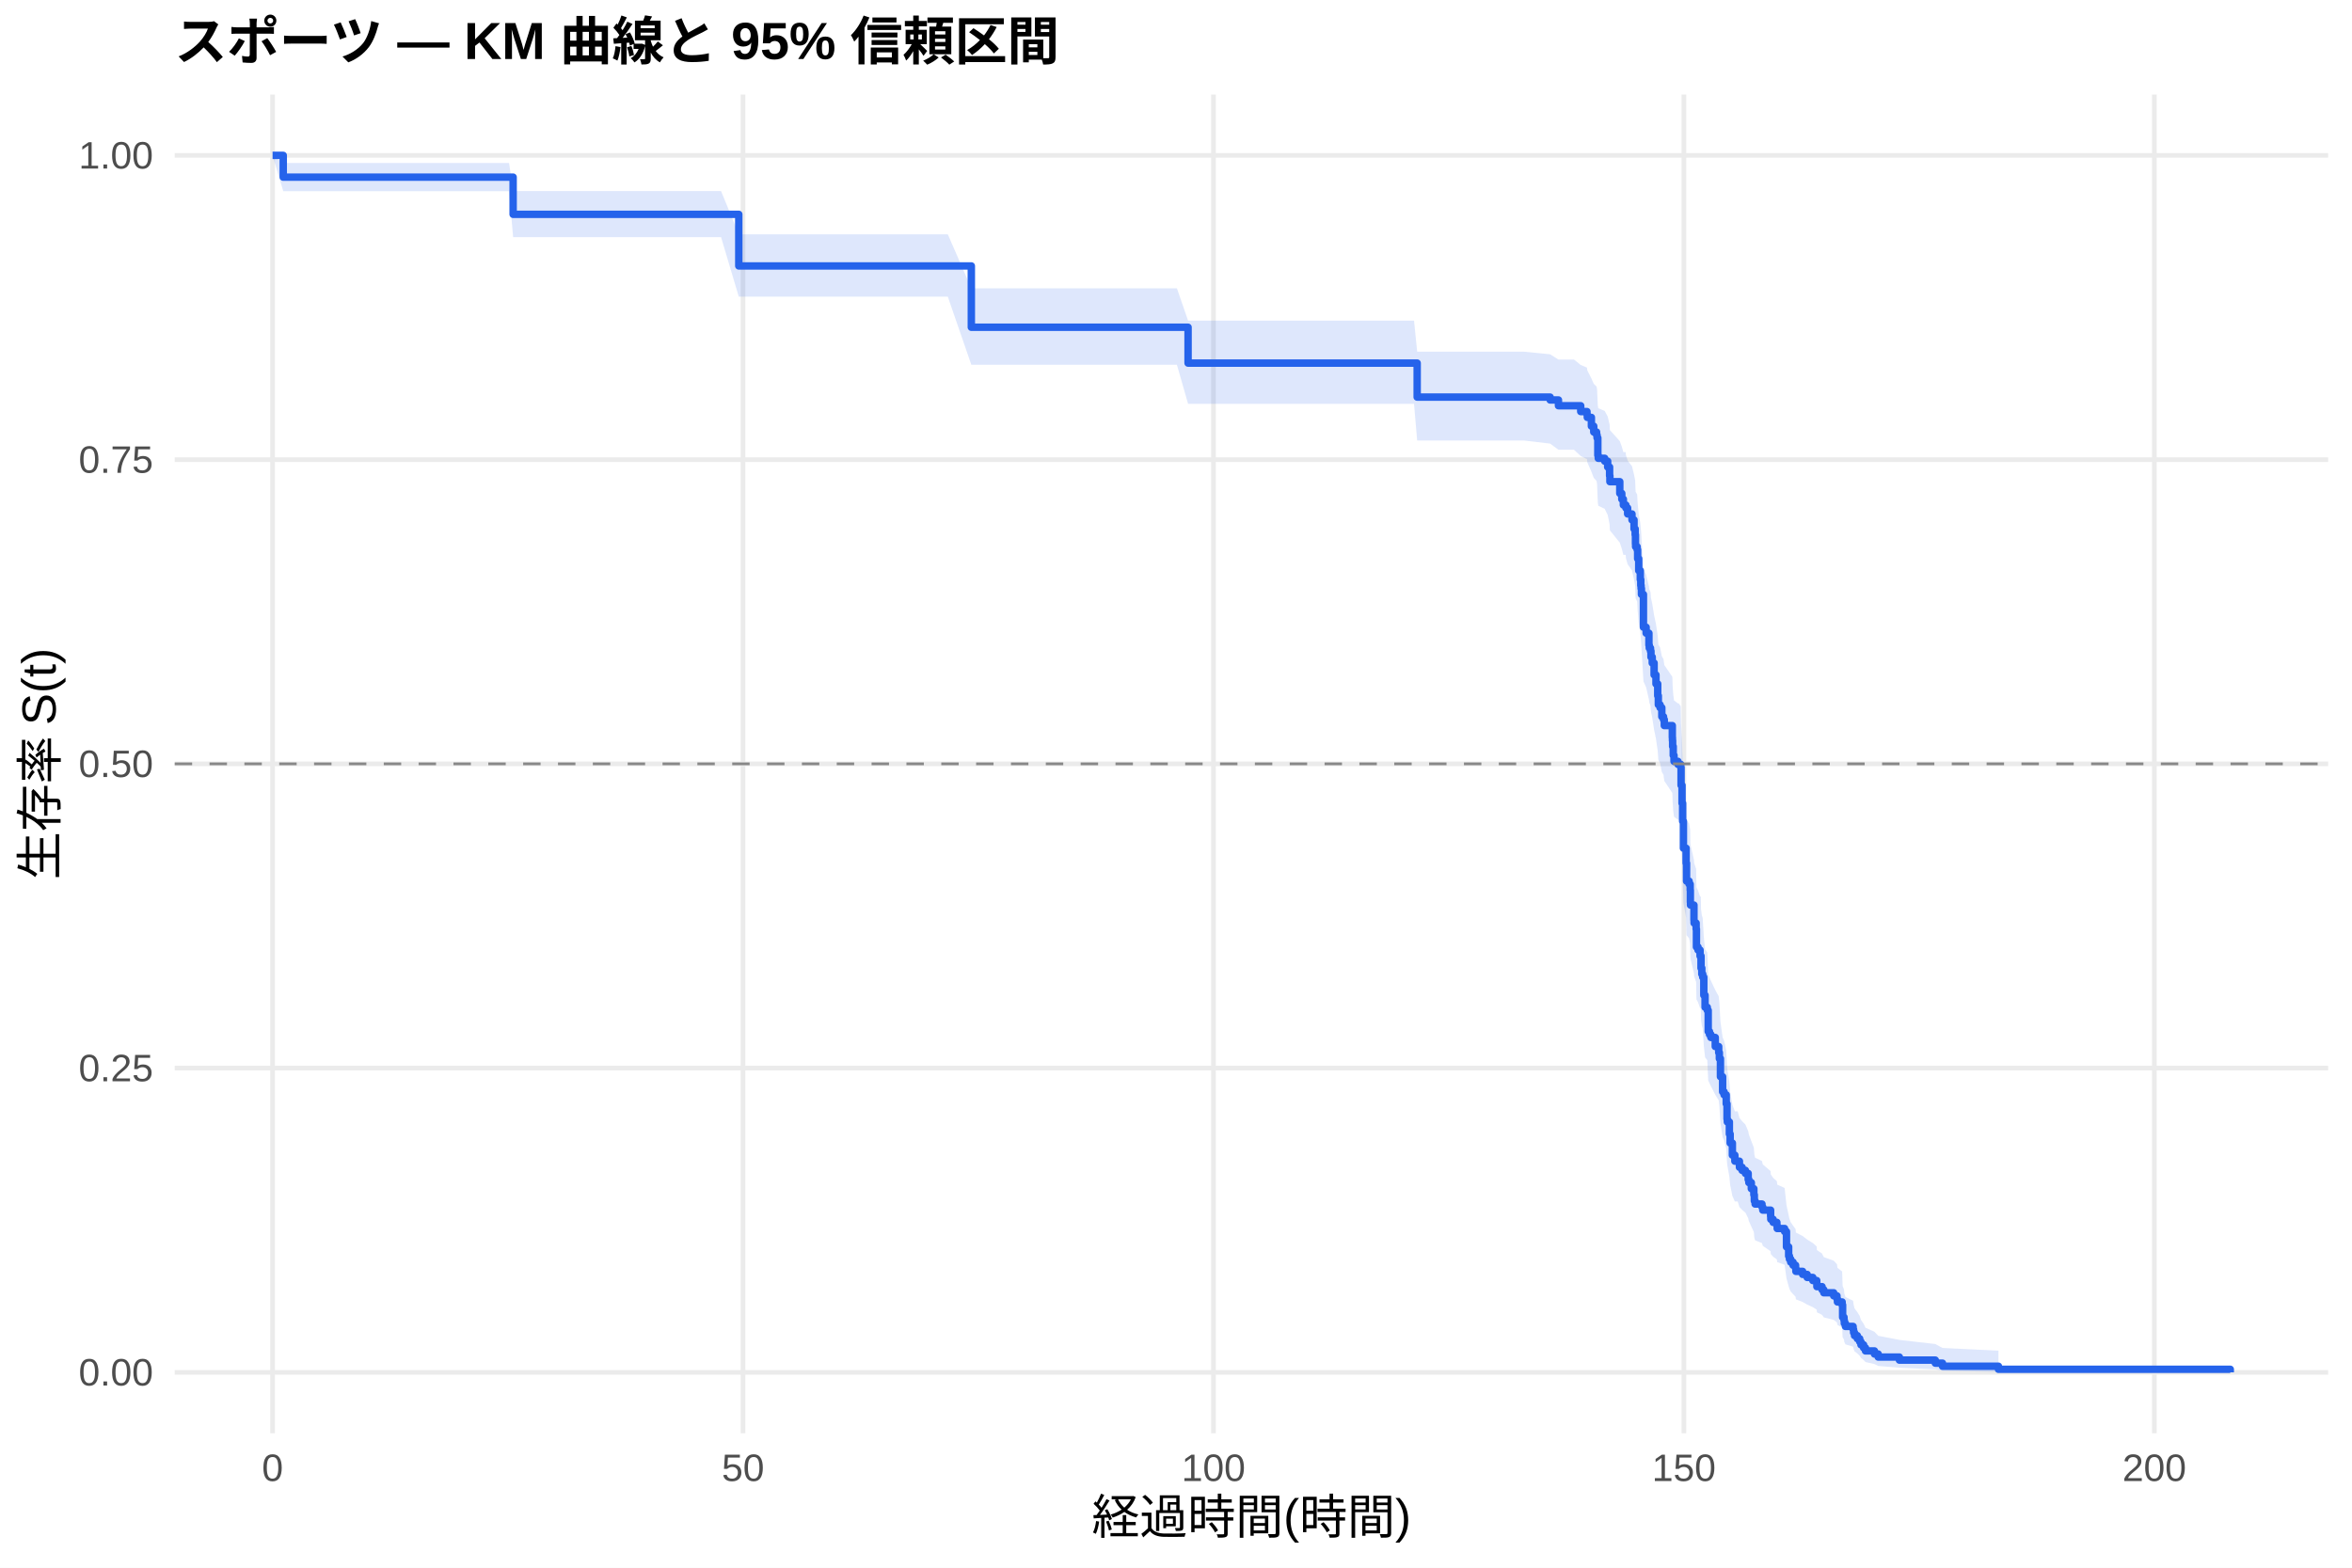
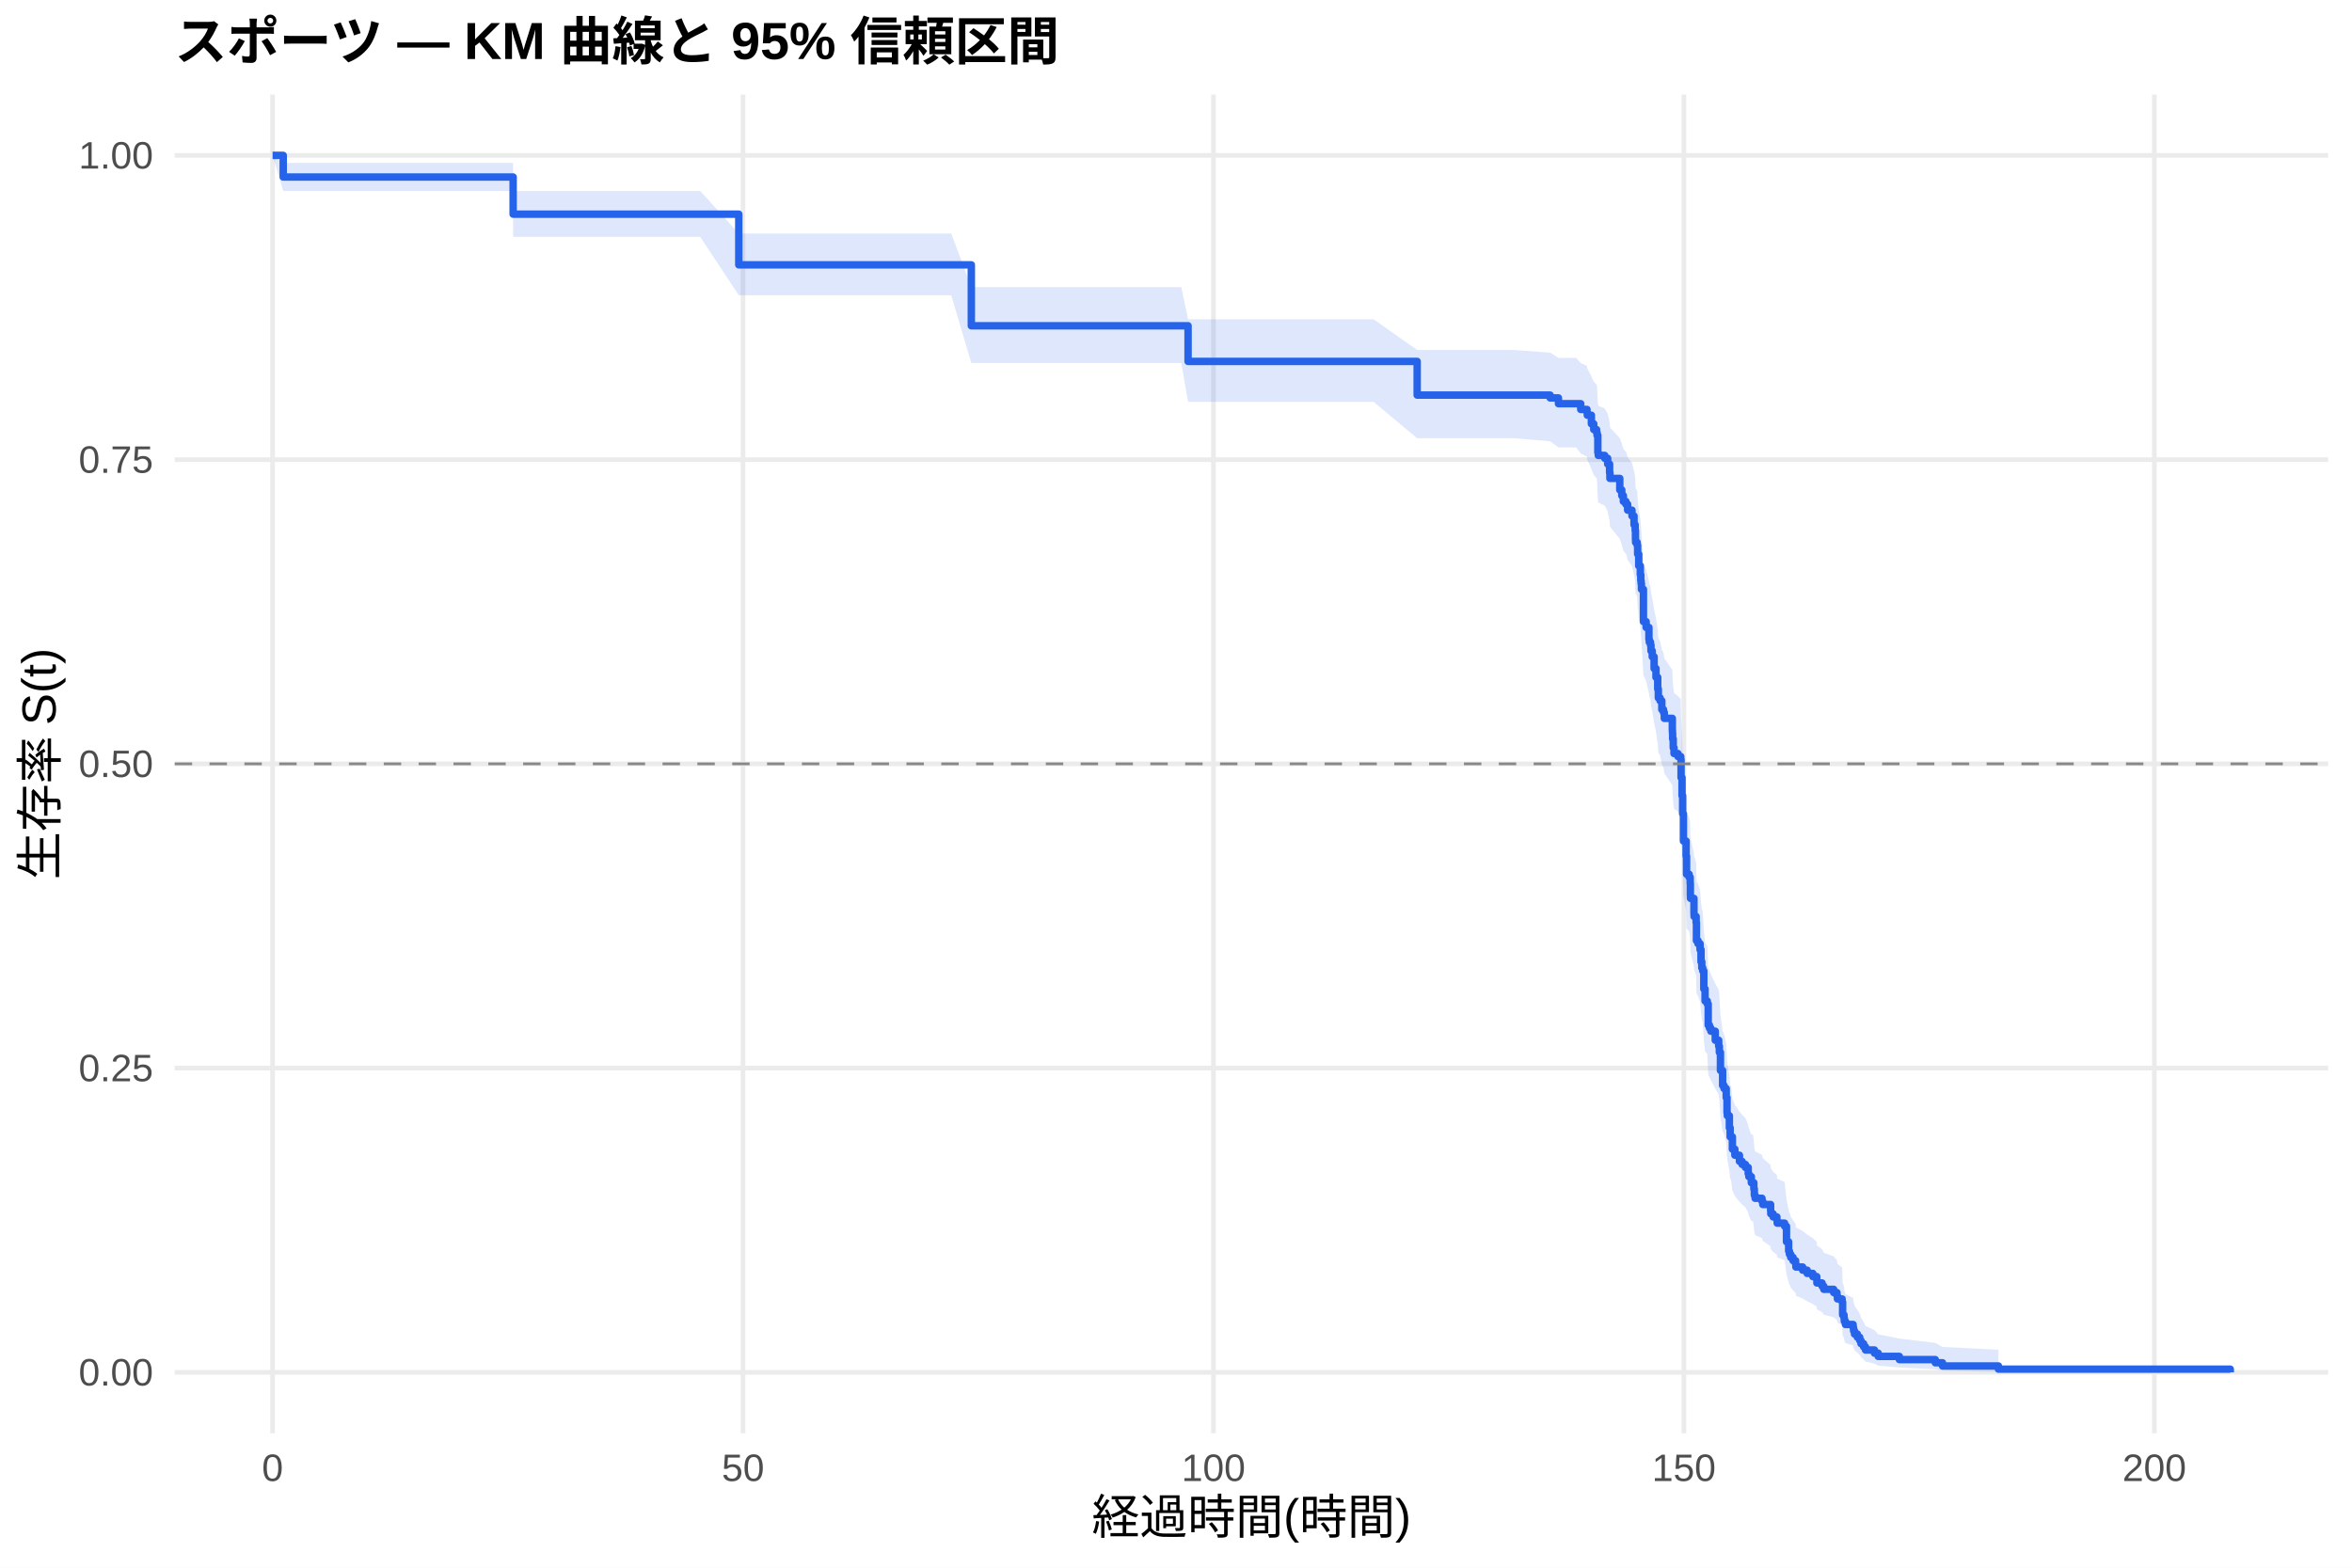
<svg xmlns="http://www.w3.org/2000/svg" width="540.00pt" height="360.00pt" viewBox="0 0 540.00 360.00">
  <g class="svglite">
    <defs>
      <style type="text/css">
    .svglite line, .svglite polyline, .svglite polygon, .svglite path, .svglite rect, .svglite circle {
      fill: none;
      stroke: #000000;
      stroke-linecap: round;
      stroke-linejoin: round;
      stroke-miterlimit: 10.00;
    }
    .svglite text {
      white-space: pre;
    }
    .svglite g.glyphgroup path {
      fill: inherit;
      stroke: none;
    }
  </style>
    </defs>
    <rect width="100%" height="100%" style="stroke: none; fill: #FFFFFF;" />
    <defs>
      <clipPath id="cpMC4wMHw1NDAuMDB8MC4wMHwzNjAuMDA=">
        <rect x="0.00" y="0.00" width="540.00" height="360.00" />
      </clipPath>
    </defs>
    <g clip-path="url(#cpMC4wMHw1NDAuMDB8MC4wMHwzNjAuMDA=)">
      <rect x="0" y="0.00" width="540.00" height="360.00" style="stroke-width: 1.07; stroke: none; fill: #FFFFFF;" />
    </g>
    <defs>
      <clipPath id="cpNDAuMTF8NTM0LjUyfDIxLjcxfDMyOS4xMg==">
        <rect x="40.11" y="21.71" width="494.41" height="307.41" />
      </clipPath>
    </defs>
    <g clip-path="url(#cpNDAuMTF8NTM0LjUyfDIxLjcxfDMyOS4xMg==)">
      <polyline points="40.11,315.14 534.52,315.14 " style="stroke-width: 1.07; stroke: #EBEBEB; stroke-linecap: butt;" />
      <polyline points="40.11,245.28 534.52,245.28 " style="stroke-width: 1.07; stroke: #EBEBEB; stroke-linecap: butt;" />
      <polyline points="40.11,175.41 534.52,175.41 " style="stroke-width: 1.07; stroke: #EBEBEB; stroke-linecap: butt;" />
      <polyline points="40.11,105.55 534.52,105.55 " style="stroke-width: 1.07; stroke: #EBEBEB; stroke-linecap: butt;" />
      <polyline points="40.11,35.68 534.52,35.68 " style="stroke-width: 1.07; stroke: #EBEBEB; stroke-linecap: butt;" />
      <polyline points="62.58,329.12 62.58,21.71 " style="stroke-width: 1.07; stroke: #EBEBEB; stroke-linecap: butt;" />
      <polyline points="170.59,329.12 170.59,21.71 " style="stroke-width: 1.07; stroke: #EBEBEB; stroke-linecap: butt;" />
      <polyline points="278.60,329.12 278.60,21.71 " style="stroke-width: 1.07; stroke: #EBEBEB; stroke-linecap: butt;" />
      <polyline points="386.61,329.12 386.61,21.71 " style="stroke-width: 1.07; stroke: #EBEBEB; stroke-linecap: butt;" />
      <polyline points="494.62,329.12 494.62,21.71 " style="stroke-width: 1.07; stroke: #EBEBEB; stroke-linecap: butt;" />
-       <polygon points="62.58,35.68 65.03,37.43 74.46,37.43 79.58,37.43 95.27,37.43 105.79,37.43 116.88,37.43 117.81,43.88 137.22,43.88 148.77,43.88 165.55,43.88 169.62,53.81 184.42,53.81 190.39,53.81 206.42,53.81 217.61,53.81 223.01,66.21 228.63,66.21 238.28,66.21 243.86,66.21 251.67,66.21 259.23,66.21 270.21,66.21 272.77,73.63 287.82,73.63 303.37,73.63 313.67,73.63 324.65,73.63 325.37,80.76 335.56,80.76 349.89,80.76 355.90,81.36 357.81,82.57 361.37,82.57 362.92,83.81 364.36,84.42 364.43,85.04 365.37,86.90 365.91,88.14 366.56,88.76 366.67,89.38 366.85,93.12 366.95,93.75 368.43,94.37 369.11,95.63 369.55,97.51 369.62,98.77 371.89,101.30 372.35,102.56 372.71,103.83 373.25,103.83 373.29,104.47 373.69,105.76 374.69,107.06 375.16,109.00 375.42,110.30 375.49,112.25 375.52,112.91 375.88,113.56 375.99,115.52 376.24,118.13 376.60,120.10 376.71,121.41 376.78,122.07 376.86,123.39 377.32,130.65 377.94,131.98 378.58,134.64 378.66,135.30 378.94,135.97 379.05,137.30 379.34,138.63 379.77,141.30 380.20,143.31 380.60,145.99 380.74,148.01 381.14,148.68 381.54,150.70 381.93,151.37 382.11,152.72 383.95,155.42 383.98,156.09 384.02,157.45 384.16,159.48 384.34,160.84 385.24,161.52 385.42,161.52 385.89,162.20 385.96,166.30 386.18,170.41 386.32,174.53 386.50,180.74 387.12,184.20 387.22,188.37 387.80,189.07 388.05,190.46 388.09,193.25 388.12,193.95 388.92,197.44 388.95,198.14 389.42,199.55 389.49,203.76 389.85,204.46 390.32,205.87 390.50,205.87 390.54,208.71 390.72,210.14 390.93,210.85 391.18,215.13 391.47,217.99 391.98,218.71 392.19,223.74 392.48,224.46 392.80,225.18 393.81,227.34 394.60,228.79 394.75,230.24 395.00,234.59 395.50,238.24 395.83,238.97 396.33,241.17 396.51,244.84 396.58,245.57 397.05,248.52 397.23,250.74 397.74,253.71 398.31,255.20 398.96,255.20 399.36,256.71 399.97,257.47 400.73,258.23 401.37,259.75 401.52,260.51 402.09,262.03 402.67,263.56 402.78,265.09 402.96,265.85 404.54,266.62 404.72,267.39 406.52,268.93 406.56,269.70 407.10,270.48 407.96,271.25 408.03,272.03 409.73,272.80 410.16,276.71 410.66,279.07 410.84,279.86 411.13,280.66 411.67,281.45 412.25,282.24 412.32,283.04 413.87,283.84 414.91,284.64 416.21,285.45 417.11,286.25 417.14,287.06 418.33,287.87 418.73,288.68 421.00,289.50 421.75,290.32 421.86,291.14 422.94,291.97 423.05,295.30 423.37,296.14 423.44,296.99 423.70,297.84 425.46,298.70 425.57,299.56 425.78,300.43 426.43,301.31 426.97,302.19 427.26,303.09 427.87,303.99 428.30,304.90 430.36,305.82 431.22,306.75 436.08,307.69 444.33,308.64 445.98,309.54 458.83,310.17 458.83,315.04 445.98,314.79 444.33,314.46 436.08,314.08 431.22,313.67 430.36,313.24 428.30,312.78 427.87,312.31 427.26,311.82 426.97,311.33 426.43,310.82 425.78,310.31 425.57,309.78 425.46,309.25 423.70,308.72 423.44,308.18 423.37,307.63 423.05,307.08 422.94,304.83 421.86,304.26 421.75,303.68 421.00,303.10 418.73,302.52 418.33,301.94 417.14,301.35 417.11,300.76 416.21,300.17 414.91,299.58 413.87,298.98 412.32,298.38 412.25,297.78 411.67,297.18 411.13,296.58 410.84,295.97 410.66,295.37 410.16,293.54 409.73,290.45 408.03,289.83 407.96,289.21 407.10,288.59 406.56,287.96 406.52,287.34 404.72,286.09 404.54,285.46 402.96,284.83 402.78,284.20 402.67,282.93 402.09,281.66 401.52,280.39 401.37,279.75 400.73,278.47 399.97,277.83 399.36,277.19 398.96,275.91 398.31,275.91 397.74,274.64 397.23,272.09 397.05,270.18 396.58,267.61 396.51,266.97 396.33,263.75 395.83,261.81 395.50,261.16 395.00,257.91 394.75,254.00 394.60,252.69 393.81,251.38 392.80,249.41 392.48,248.75 392.19,248.09 391.98,243.47 391.47,242.81 391.18,240.16 390.93,236.17 390.72,235.50 390.54,234.17 390.50,231.49 390.32,231.49 389.85,230.16 389.49,229.50 389.42,225.50 388.95,224.16 388.92,223.50 388.12,220.15 388.09,219.48 388.05,216.79 387.80,215.45 387.22,214.77 387.12,210.73 386.50,207.34 386.32,201.23 386.18,197.14 385.96,193.04 385.89,188.93 385.42,188.24 385.24,188.24 384.34,187.56 384.16,186.19 384.02,184.14 383.98,182.76 383.95,182.08 382.11,179.33 381.93,177.95 381.54,177.27 381.14,175.20 380.74,174.51 380.60,172.43 380.20,169.67 379.77,167.59 379.34,164.81 379.05,163.42 378.94,162.03 378.66,161.33 378.58,160.63 377.94,157.84 377.32,156.44 376.86,148.72 376.78,147.31 376.71,146.61 376.60,145.20 376.24,143.08 375.99,140.25 375.88,138.12 375.52,137.41 375.49,136.70 375.42,134.56 375.16,133.14 374.69,131.00 373.69,129.57 373.29,128.13 373.25,127.42 372.71,127.42 372.35,126.01 371.89,124.61 369.62,121.79 369.55,120.38 369.11,118.26 368.43,116.85 366.95,116.14 366.85,115.43 366.67,111.16 366.56,110.45 365.91,109.73 365.37,108.30 364.43,106.16 364.36,105.44 362.92,104.72 361.37,103.28 357.81,103.28 355.90,101.87 349.89,101.16 335.56,101.16 325.37,101.16 324.65,92.73 313.67,92.73 303.37,92.73 287.82,92.73 272.77,92.73 270.21,83.77 259.23,83.77 251.67,83.77 243.86,83.77 238.28,83.77 228.63,83.77 223.01,83.77 217.61,68.13 206.42,68.13 190.39,68.13 184.42,68.13 169.62,68.13 165.55,54.46 148.77,54.46 137.22,54.46 117.81,54.46 116.88,43.90 105.79,43.90 95.27,43.90 79.58,43.90 74.46,43.90 65.03,43.90 62.58,35.68 " style="stroke-width: 0.00; stroke: none; stroke-linecap: butt; fill: #2563EB; fill-opacity: 0.15;" />
-       <polyline points="62.58,35.68 65.03,37.43 74.46,37.43 79.58,37.43 95.27,37.43 105.79,37.43 116.88,37.43 117.81,43.88 137.22,43.88 148.77,43.88 165.55,43.88 169.62,53.81 184.42,53.81 190.39,53.81 206.42,53.81 217.61,53.81 223.01,66.21 228.63,66.21 238.28,66.21 243.86,66.21 251.67,66.21 259.23,66.21 270.21,66.21 272.77,73.63 287.82,73.63 303.37,73.63 313.67,73.63 324.65,73.63 325.37,80.76 335.56,80.76 349.89,80.76 355.90,81.36 357.81,82.57 361.37,82.57 362.92,83.81 364.36,84.42 364.43,85.04 365.37,86.90 365.91,88.14 366.56,88.76 366.67,89.38 366.85,93.12 366.95,93.75 368.43,94.37 369.11,95.63 369.55,97.51 369.62,98.77 371.89,101.30 372.35,102.56 372.71,103.83 373.25,103.83 373.29,104.47 373.69,105.76 374.69,107.06 375.16,109.00 375.42,110.30 375.49,112.25 375.52,112.91 375.88,113.56 375.99,115.52 376.24,118.13 376.60,120.10 376.71,121.41 376.78,122.07 376.86,123.39 377.32,130.65 377.94,131.98 378.58,134.64 378.66,135.30 378.94,135.97 379.05,137.30 379.34,138.63 379.77,141.30 380.20,143.31 380.60,145.99 380.74,148.01 381.14,148.68 381.54,150.70 381.93,151.37 382.11,152.72 383.95,155.42 383.98,156.09 384.02,157.45 384.16,159.48 384.34,160.84 385.24,161.52 385.42,161.52 385.89,162.20 385.96,166.30 386.18,170.41 386.32,174.53 386.50,180.74 387.12,184.20 387.22,188.37 387.80,189.07 388.05,190.46 388.09,193.25 388.12,193.95 388.92,197.44 388.95,198.14 389.42,199.55 389.49,203.76 389.85,204.46 390.32,205.87 390.50,205.87 390.54,208.71 390.72,210.14 390.93,210.85 391.18,215.13 391.47,217.99 391.98,218.71 392.19,223.74 392.48,224.46 392.80,225.18 393.81,227.34 394.60,228.79 394.75,230.24 395.00,234.59 395.50,238.24 395.83,238.97 396.33,241.17 396.51,244.84 396.58,245.57 397.05,248.52 397.23,250.74 397.74,253.71 398.31,255.20 398.96,255.20 399.36,256.71 399.97,257.47 400.73,258.23 401.37,259.75 401.52,260.51 402.09,262.03 402.67,263.56 402.78,265.09 402.96,265.85 404.54,266.62 404.72,267.39 406.52,268.93 406.56,269.70 407.10,270.48 407.96,271.25 408.03,272.03 409.73,272.80 410.16,276.71 410.66,279.07 410.84,279.86 411.13,280.66 411.67,281.45 412.25,282.24 412.32,283.04 413.87,283.84 414.91,284.64 416.21,285.45 417.11,286.25 417.14,287.06 418.33,287.87 418.73,288.68 421.00,289.50 421.75,290.32 421.86,291.14 422.94,291.97 423.05,295.30 423.37,296.14 423.44,296.99 423.70,297.84 425.46,298.70 425.57,299.56 425.78,300.43 426.43,301.31 426.97,302.19 427.26,303.09 427.87,303.99 428.30,304.90 430.36,305.82 431.22,306.75 436.08,307.69 444.33,308.64 445.98,309.54 458.83,310.17 " style="stroke-width: 1.07; stroke: none; stroke-linecap: butt;" />
-       <polyline points="458.83,315.04 445.98,314.79 444.33,314.46 436.08,314.08 431.22,313.67 430.36,313.24 428.30,312.78 427.87,312.31 427.26,311.82 426.97,311.33 426.43,310.82 425.78,310.31 425.57,309.78 425.46,309.25 423.70,308.72 423.44,308.18 423.37,307.63 423.05,307.08 422.94,304.83 421.86,304.26 421.75,303.68 421.00,303.10 418.73,302.52 418.33,301.94 417.14,301.35 417.11,300.76 416.21,300.17 414.91,299.58 413.87,298.98 412.32,298.38 412.25,297.78 411.67,297.18 411.13,296.58 410.84,295.97 410.66,295.37 410.16,293.54 409.73,290.45 408.03,289.83 407.96,289.21 407.10,288.59 406.56,287.96 406.52,287.34 404.72,286.09 404.54,285.46 402.96,284.83 402.78,284.20 402.67,282.93 402.09,281.66 401.52,280.39 401.37,279.75 400.73,278.47 399.97,277.83 399.36,277.19 398.96,275.91 398.31,275.91 397.74,274.64 397.23,272.09 397.05,270.18 396.58,267.61 396.51,266.97 396.33,263.75 395.83,261.81 395.50,261.16 395.00,257.91 394.75,254.00 394.60,252.69 393.81,251.38 392.80,249.41 392.48,248.75 392.19,248.09 391.98,243.47 391.47,242.81 391.18,240.16 390.93,236.17 390.72,235.50 390.54,234.17 390.50,231.49 390.32,231.49 389.85,230.16 389.49,229.50 389.42,225.50 388.95,224.16 388.92,223.50 388.12,220.15 388.09,219.48 388.05,216.79 387.80,215.45 387.22,214.77 387.12,210.73 386.50,207.34 386.32,201.23 386.18,197.14 385.96,193.04 385.89,188.93 385.42,188.24 385.24,188.24 384.34,187.56 384.16,186.19 384.02,184.14 383.98,182.76 383.95,182.08 382.11,179.33 381.93,177.95 381.54,177.27 381.14,175.20 380.74,174.51 380.60,172.43 380.20,169.67 379.77,167.59 379.34,164.81 379.05,163.42 378.94,162.03 378.66,161.33 378.58,160.63 377.94,157.84 377.32,156.44 376.86,148.72 376.78,147.31 376.71,146.61 376.60,145.20 376.24,143.08 375.99,140.25 375.88,138.12 375.52,137.41 375.49,136.70 375.42,134.56 375.16,133.14 374.69,131.00 373.69,129.57 373.29,128.13 373.25,127.42 372.71,127.42 372.35,126.01 371.89,124.61 369.62,121.79 369.55,120.38 369.11,118.26 368.43,116.85 366.95,116.14 366.85,115.43 366.67,111.16 366.56,110.45 365.91,109.73 365.37,108.30 364.43,106.16 364.36,105.44 362.92,104.72 361.37,103.28 357.81,103.28 355.90,101.87 349.89,101.16 335.56,101.16 325.37,101.16 324.65,92.73 313.67,92.73 303.37,92.73 287.82,92.73 272.77,92.73 270.21,83.77 259.23,83.77 251.67,83.77 243.86,83.77 238.28,83.77 228.63,83.77 223.01,83.77 217.61,68.13 206.42,68.13 190.39,68.13 184.42,68.13 169.62,68.13 165.55,54.46 148.77,54.46 137.22,54.46 117.81,54.46 116.88,43.90 105.79,43.90 95.27,43.90 79.58,43.90 74.46,43.90 65.03,43.90 62.58,35.68 " style="stroke-width: 1.07; stroke: none; stroke-linecap: butt;" />
-       <polyline points="62.58,35.68 65.03,35.68 65.03,40.68 74.46,40.68 74.46,40.68 79.58,40.68 79.58,40.68 95.27,40.68 95.27,40.68 105.79,40.68 105.79,40.68 116.88,40.68 116.88,40.68 117.81,40.68 117.81,49.22 137.22,49.22 137.22,49.22 148.77,49.22 148.77,49.22 165.55,49.22 165.55,49.22 169.62,49.22 169.62,61.07 184.42,61.07 184.42,61.07 190.39,61.07 190.39,61.07 206.42,61.07 206.42,61.07 217.61,61.07 217.61,61.07 223.01,61.07 223.01,75.15 228.63,75.15 228.63,75.15 238.28,75.15 238.28,75.15 243.86,75.15 243.86,75.15 251.67,75.15 251.67,75.15 259.23,75.15 259.23,75.15 270.21,75.15 270.21,75.15 272.77,75.15 272.77,83.38 287.82,83.38 287.82,83.38 303.37,83.38 303.37,83.38 313.67,83.38 313.67,83.38 324.65,83.38 324.65,83.38 325.37,83.38 325.37,91.19 335.56,91.19 335.56,91.19 349.89,91.19 349.89,91.19 355.90,91.19 355.90,91.85 357.81,91.85 357.81,93.17 361.37,93.17 361.37,93.17 362.92,93.17 362.92,94.51 364.36,94.51 364.36,95.18 364.43,95.18 364.43,95.85 365.37,95.85 365.37,97.86 365.91,97.86 365.91,99.21 366.56,99.21 366.56,99.88 366.67,99.88 366.67,100.55 366.85,100.55 366.85,104.57 366.95,104.57 366.95,105.24 368.43,105.24 368.43,105.91 369.11,105.91 369.11,107.25 369.55,107.25 369.55,109.26 369.62,109.26 369.62,110.61 371.89,110.61 371.89,113.29 372.35,113.29 372.35,114.63 372.71,114.63 372.71,115.97 373.25,115.97 373.25,115.97 373.29,115.97 373.29,116.65 373.69,116.65 373.69,118.02 374.69,118.02 374.69,119.39 375.16,119.39 375.16,121.45 375.42,121.45 375.42,122.81 375.49,122.81 375.49,124.87 375.52,124.87 375.52,125.55 375.88,125.55 375.88,126.24 375.99,126.24 375.99,128.29 376.24,128.29 376.24,131.03 376.60,131.03 376.60,133.08 376.71,133.08 376.71,134.45 376.78,134.45 376.78,135.13 376.86,135.13 376.86,136.50 377.32,136.50 377.32,144.03 377.94,144.03 377.94,145.40 378.58,145.40 378.58,148.14 378.66,148.14 378.66,148.82 378.94,148.82 378.94,149.51 379.05,149.51 379.05,150.88 379.34,150.88 379.34,152.25 379.77,152.25 379.77,154.98 380.20,154.98 380.20,157.04 380.60,157.04 380.60,159.77 380.74,159.77 380.74,161.83 381.14,161.83 381.14,162.51 381.54,162.51 381.54,164.57 381.93,164.57 381.93,165.25 382.11,165.25 382.11,166.62 383.95,166.62 383.95,169.36 383.98,169.36 383.98,170.04 384.02,170.04 384.02,171.41 384.16,171.41 384.16,173.46 384.34,173.46 384.34,174.83 385.24,174.83 385.24,175.52 385.42,175.52 385.42,175.52 385.89,175.52 385.89,176.20 385.96,176.20 385.96,180.33 386.18,180.33 386.18,184.46 386.32,184.46 386.32,188.59 386.50,188.59 386.50,194.78 387.12,194.78 387.12,198.21 387.22,198.21 387.22,202.34 387.80,202.34 387.80,203.03 388.05,203.03 388.05,204.40 388.09,204.40 388.09,207.16 388.12,207.16 388.12,207.84 388.92,207.84 388.92,211.28 388.95,211.28 388.95,211.97 389.42,211.97 389.42,213.35 389.49,213.35 389.49,217.47 389.85,217.47 389.85,218.16 390.32,218.16 390.32,219.54 390.50,219.54 390.50,219.54 390.54,219.54 390.54,222.31 390.72,222.31 390.72,223.69 390.93,223.69 390.93,224.39 391.18,224.39 391.18,228.54 391.47,228.54 391.47,231.31 391.98,231.31 391.98,232.01 392.19,232.01 392.19,236.86 392.48,236.86 392.48,237.55 392.80,237.55 392.80,238.24 393.81,238.24 393.81,240.32 394.60,240.32 394.60,241.71 394.75,241.71 394.75,243.09 395.00,243.09 395.00,247.25 395.50,247.25 395.50,250.71 395.83,250.71 395.83,251.41 396.33,251.41 396.33,253.48 396.51,253.48 396.51,256.95 396.58,256.95 396.58,257.64 397.05,257.64 397.05,260.41 397.23,260.41 397.23,262.49 397.74,262.49 397.74,265.26 398.31,265.26 398.31,266.65 398.96,266.65 398.96,266.65 399.36,266.65 399.36,268.05 399.97,268.05 399.97,268.76 400.73,268.76 400.73,269.46 401.37,269.46 401.37,270.86 401.52,270.86 401.52,271.57 402.09,271.57 402.09,272.97 402.67,272.97 402.67,274.38 402.78,274.38 402.78,275.78 402.96,275.78 402.96,276.49 404.54,276.49 404.54,277.19 404.72,277.19 404.72,277.89 406.52,277.89 406.52,279.30 406.56,279.30 406.56,280.00 407.10,280.00 407.10,280.70 407.96,280.70 407.96,281.41 408.03,281.41 408.03,282.11 409.73,282.11 409.73,282.81 410.16,282.81 410.16,286.33 410.66,286.33 410.66,288.43 410.84,288.43 410.84,289.14 411.13,289.14 411.13,289.84 411.67,289.84 411.67,290.54 412.25,290.54 412.25,291.25 412.32,291.25 412.32,291.95 413.87,291.95 413.87,292.65 414.91,292.65 414.91,293.35 416.21,293.35 416.21,294.06 417.11,294.06 417.11,294.76 417.14,294.76 417.14,295.46 418.33,295.46 418.33,296.17 418.73,296.17 418.73,296.87 421.00,296.87 421.00,297.57 421.75,297.57 421.75,298.27 421.86,298.27 421.86,298.98 422.94,298.98 422.94,299.68 423.05,299.68 423.05,302.49 423.37,302.49 423.37,303.19 423.44,303.19 423.44,303.90 423.70,303.90 423.70,304.60 425.46,304.60 425.46,305.30 425.57,305.30 425.57,306.01 425.78,306.01 425.78,306.71 426.43,306.71 426.43,307.41 426.97,307.41 426.97,308.11 427.26,308.11 427.26,308.82 427.87,308.82 427.87,309.52 428.30,309.52 428.30,310.22 430.36,310.22 430.36,310.93 431.22,310.93 431.22,311.63 436.08,311.63 436.08,312.33 444.33,312.33 444.33,313.03 445.98,313.03 445.98,313.74 458.83,313.74 458.83,314.44 512.05,314.44 512.05,315.14 " style="stroke-width: 1.71; stroke: #2563EB; stroke-linecap: butt;" />
+       <polygon points="62.58,35.68 65.03,37.41 74.57,37.41 86.45,37.41 91.57,37.41 107.26,37.41 117.78,37.41 117.81,43.86 128.86,43.86 149.21,43.86 160.76,43.86 169.62,53.63 177.54,53.63 196.41,53.63 202.38,53.63 218.40,53.63 223.01,65.94 229.60,65.94 240.62,65.94 250.27,65.94 255.85,65.94 263.66,65.94 271.22,65.94 272.77,73.32 282.20,73.32 299.81,73.32 315.36,73.32 325.37,80.37 325.66,80.37 336.64,80.37 347.55,80.37 355.90,80.98 357.81,82.18 361.88,82.18 362.92,83.39 364.36,84.00 364.43,84.61 365.37,86.44 365.91,87.66 366.56,88.27 366.67,88.88 366.85,92.57 366.95,93.18 368.43,93.80 369.11,95.03 369.55,96.89 369.62,98.13 371.89,100.61 372.35,101.86 372.71,103.11 373.29,103.73 373.36,103.73 373.69,105.00 374.69,106.28 375.16,108.19 375.42,109.47 375.49,111.39 375.52,112.03 375.88,112.67 375.99,114.60 376.24,117.17 376.60,119.11 376.71,120.40 376.78,121.05 376.86,122.34 377.32,129.49 377.94,130.79 378.58,133.40 378.66,134.06 378.94,134.71 379.05,136.02 379.34,137.33 379.77,139.96 380.20,141.93 380.60,144.57 380.74,146.55 381.14,147.21 381.54,149.20 381.93,149.86 382.11,151.18 383.95,153.84 383.98,154.50 384.02,155.83 384.16,157.83 384.34,159.17 385.24,159.83 385.89,160.52 385.96,164.63 386.18,168.77 386.32,172.91 386.50,179.15 387.12,182.63 387.22,186.82 387.80,187.51 388.05,188.91 388.09,191.72 388.12,192.42 388.92,195.93 388.95,196.64 389.42,198.05 389.49,202.29 389.85,202.99 390.32,204.41 390.54,207.25 390.72,208.67 390.93,209.38 391.18,213.66 391.47,216.52 391.98,217.23 392.19,222.26 392.48,222.98 392.80,223.70 393.81,225.86 394.60,227.30 394.75,228.75 395.00,233.10 395.50,236.74 395.83,237.47 396.33,239.67 396.51,243.33 396.58,244.07 397.05,247.01 397.23,249.23 397.41,249.23 397.74,252.23 398.31,253.73 399.36,255.24 399.97,255.99 400.73,256.75 401.37,258.26 401.52,259.02 402.09,260.54 402.49,260.54 402.67,262.08 402.78,263.63 402.96,264.40 404.54,265.18 404.72,265.96 406.52,267.52 406.56,268.30 407.10,269.08 407.96,269.86 408.03,270.65 409.73,271.43 410.16,275.38 410.66,277.77 410.84,278.57 410.95,278.57 411.13,279.39 411.67,280.21 412.25,281.03 412.32,281.85 413.87,282.68 414.91,283.51 416.21,284.34 417.11,285.17 417.14,286.00 418.33,286.84 418.73,287.68 421.00,288.53 421.75,289.37 421.86,290.22 422.94,291.08 423.05,294.53 423.37,295.40 423.44,296.28 423.70,297.17 425.46,298.05 425.57,298.95 425.78,299.85 426.43,300.76 426.97,301.68 427.26,302.60 427.87,303.54 428.30,304.48 430.36,305.44 431.22,306.41 436.08,307.39 444.33,308.37 445.98,309.31 458.83,309.96 458.83,315.04 445.98,314.77 444.33,314.43 436.08,314.03 431.22,313.60 430.36,313.15 428.30,312.67 427.87,312.18 427.26,311.67 426.97,311.15 426.43,310.62 425.78,310.08 425.57,309.53 425.46,308.98 423.70,308.42 423.44,307.85 423.37,307.27 423.05,306.70 422.94,304.33 421.86,303.73 421.75,303.13 421.00,302.52 418.73,301.91 418.33,301.30 417.14,300.68 417.11,300.06 416.21,299.44 414.91,298.82 413.87,298.19 412.32,297.56 412.25,296.93 411.67,296.30 411.13,295.66 410.95,295.03 410.84,295.03 410.66,294.41 410.16,292.54 409.73,289.39 408.03,288.76 407.96,288.13 407.10,287.49 406.56,286.85 406.52,286.22 404.72,284.94 404.54,284.30 402.96,283.65 402.78,283.01 402.67,281.72 402.49,280.42 402.09,280.42 401.52,279.15 401.37,278.51 400.73,277.23 399.97,276.59 399.36,275.95 398.31,274.66 397.74,273.37 397.41,270.78 397.23,270.78 397.05,268.86 396.58,266.29 396.51,265.64 396.33,262.41 395.83,260.47 395.50,259.82 395.00,256.56 394.75,252.63 394.60,251.32 393.81,250.01 392.80,248.03 392.48,247.37 392.19,246.71 391.98,242.08 391.47,241.42 391.18,238.76 390.93,234.76 390.72,234.09 390.54,232.75 390.32,230.07 389.85,228.73 389.49,228.06 389.42,224.02 388.95,222.67 388.92,221.99 388.12,218.61 388.09,217.93 388.05,215.22 387.80,213.86 387.22,213.18 387.12,209.09 386.50,205.67 386.32,199.49 386.18,195.36 385.96,191.21 385.89,187.05 385.24,186.36 384.34,185.69 384.16,184.34 384.02,182.31 383.98,180.96 383.95,180.29 382.11,177.58 381.93,176.23 381.54,175.55 381.14,173.51 380.74,172.83 380.60,170.79 380.20,168.06 379.77,166.02 379.34,163.28 379.05,161.91 378.94,160.54 378.66,159.85 378.58,159.17 377.94,156.42 377.32,155.04 376.86,147.44 376.78,146.06 376.71,145.36 376.60,143.97 376.24,141.89 375.99,139.10 375.88,137.01 375.52,136.31 375.49,135.61 375.42,133.51 375.16,132.10 374.69,130.00 373.69,128.59 373.36,127.18 373.29,127.18 372.71,126.49 372.35,125.11 371.89,123.72 369.62,120.95 369.55,119.56 369.11,117.48 368.43,116.08 366.95,115.39 366.85,114.69 366.67,110.49 366.56,109.79 365.91,109.09 365.37,107.68 364.43,105.57 364.36,104.86 362.92,104.15 361.88,102.74 357.81,102.74 355.90,101.33 347.55,100.63 336.64,100.63 325.66,100.63 325.37,100.63 315.36,92.28 299.81,92.28 282.20,92.28 272.77,92.28 271.22,83.36 263.66,83.36 255.85,83.36 250.27,83.36 240.62,83.36 229.60,83.36 223.01,83.36 218.40,67.81 202.38,67.81 196.41,67.81 177.54,67.81 169.62,67.81 160.76,54.39 149.21,54.39 128.86,54.39 117.81,54.39 117.78,43.85 107.26,43.85 91.57,43.85 86.45,43.85 74.57,43.85 65.03,43.85 62.58,35.68 " style="stroke-width: 0.00; stroke: none; stroke-linecap: butt; fill: #2563EB; fill-opacity: 0.15;" />
+       <polyline points="62.58,35.68 65.03,37.41 74.57,37.41 86.45,37.41 91.57,37.41 107.26,37.41 117.78,37.41 117.81,43.86 128.86,43.86 149.21,43.86 160.76,43.86 169.62,53.63 177.54,53.63 196.41,53.63 202.38,53.63 218.40,53.63 223.01,65.94 229.60,65.94 240.62,65.94 250.27,65.94 255.85,65.94 263.66,65.94 271.22,65.94 272.77,73.32 282.20,73.32 299.81,73.32 315.36,73.32 325.37,80.37 325.66,80.37 336.64,80.37 347.55,80.37 355.90,80.98 357.81,82.18 361.88,82.18 362.92,83.39 364.36,84.00 364.43,84.61 365.37,86.44 365.91,87.66 366.56,88.27 366.67,88.88 366.85,92.57 366.95,93.18 368.43,93.80 369.11,95.03 369.55,96.89 369.62,98.13 371.89,100.61 372.35,101.86 372.71,103.11 373.29,103.73 373.36,103.73 373.69,105.00 374.69,106.28 375.16,108.19 375.42,109.47 375.49,111.39 375.52,112.03 375.88,112.67 375.99,114.60 376.24,117.17 376.60,119.11 376.71,120.40 376.78,121.05 376.86,122.34 377.32,129.49 377.94,130.79 378.58,133.40 378.66,134.06 378.94,134.71 379.05,136.02 379.34,137.33 379.77,139.96 380.20,141.93 380.60,144.57 380.74,146.55 381.14,147.21 381.54,149.20 381.93,149.86 382.11,151.18 383.95,153.84 383.98,154.50 384.02,155.83 384.16,157.83 384.34,159.17 385.24,159.83 385.89,160.52 385.96,164.63 386.18,168.77 386.32,172.91 386.50,179.15 387.12,182.63 387.22,186.82 387.80,187.51 388.05,188.91 388.09,191.72 388.12,192.42 388.92,195.93 388.95,196.64 389.42,198.05 389.49,202.29 389.85,202.99 390.32,204.41 390.54,207.25 390.72,208.67 390.93,209.38 391.18,213.66 391.47,216.52 391.98,217.23 392.19,222.26 392.48,222.98 392.80,223.70 393.81,225.86 394.60,227.30 394.75,228.75 395.00,233.10 395.50,236.74 395.83,237.47 396.33,239.67 396.51,243.33 396.58,244.07 397.05,247.01 397.23,249.23 397.41,249.23 397.74,252.23 398.31,253.73 399.36,255.24 399.97,255.99 400.73,256.75 401.37,258.26 401.52,259.02 402.09,260.54 402.49,260.54 402.67,262.08 402.78,263.63 402.96,264.40 404.54,265.18 404.72,265.96 406.52,267.52 406.56,268.30 407.10,269.08 407.96,269.86 408.03,270.65 409.73,271.43 410.16,275.38 410.66,277.77 410.84,278.57 410.95,278.57 411.13,279.39 411.67,280.21 412.25,281.03 412.32,281.85 413.87,282.68 414.91,283.51 416.21,284.34 417.11,285.17 417.14,286.00 418.33,286.84 418.73,287.68 421.00,288.53 421.75,289.37 421.86,290.22 422.94,291.08 423.05,294.53 423.37,295.40 423.44,296.28 423.70,297.17 425.46,298.05 425.57,298.95 425.78,299.85 426.43,300.76 426.97,301.68 427.26,302.60 427.87,303.54 428.30,304.48 430.36,305.44 431.22,306.41 436.08,307.39 444.33,308.37 445.98,309.31 458.83,309.96 " style="stroke-width: 1.07; stroke: none; stroke-linecap: butt;" />
+       <polyline points="458.83,315.04 445.98,314.77 444.33,314.43 436.08,314.03 431.22,313.60 430.36,313.15 428.30,312.67 427.87,312.18 427.26,311.67 426.97,311.15 426.43,310.62 425.78,310.08 425.57,309.53 425.46,308.98 423.70,308.42 423.44,307.85 423.37,307.27 423.05,306.70 422.94,304.33 421.86,303.73 421.75,303.13 421.00,302.52 418.73,301.91 418.33,301.30 417.14,300.68 417.11,300.06 416.21,299.44 414.91,298.82 413.87,298.19 412.32,297.56 412.25,296.93 411.67,296.30 411.13,295.66 410.95,295.03 410.84,295.03 410.66,294.41 410.16,292.54 409.73,289.39 408.03,288.76 407.96,288.13 407.10,287.49 406.56,286.85 406.52,286.22 404.72,284.94 404.54,284.30 402.96,283.65 402.78,283.01 402.67,281.72 402.49,280.42 402.09,280.42 401.52,279.15 401.37,278.51 400.73,277.23 399.97,276.59 399.36,275.95 398.31,274.66 397.74,273.37 397.41,270.78 397.23,270.78 397.05,268.86 396.58,266.29 396.51,265.64 396.33,262.41 395.83,260.47 395.50,259.82 395.00,256.56 394.75,252.63 394.60,251.32 393.81,250.01 392.80,248.03 392.48,247.37 392.19,246.71 391.98,242.08 391.47,241.42 391.18,238.76 390.93,234.76 390.72,234.09 390.54,232.75 390.32,230.07 389.85,228.73 389.49,228.06 389.42,224.02 388.95,222.67 388.92,221.99 388.12,218.61 388.09,217.93 388.05,215.22 387.80,213.86 387.22,213.18 387.12,209.09 386.50,205.67 386.32,199.49 386.18,195.36 385.96,191.21 385.89,187.05 385.24,186.36 384.34,185.69 384.16,184.34 384.02,182.31 383.98,180.96 383.95,180.29 382.11,177.58 381.93,176.23 381.54,175.55 381.14,173.51 380.74,172.83 380.60,170.79 380.20,168.06 379.77,166.02 379.34,163.28 379.05,161.91 378.94,160.54 378.66,159.85 378.58,159.17 377.94,156.42 377.32,155.04 376.86,147.44 376.78,146.06 376.71,145.36 376.60,143.97 376.24,141.89 375.99,139.10 375.88,137.01 375.52,136.31 375.49,135.61 375.42,133.51 375.16,132.10 374.69,130.00 373.69,128.59 373.36,127.18 373.29,127.18 372.71,126.49 372.35,125.11 371.89,123.72 369.62,120.95 369.55,119.56 369.11,117.48 368.43,116.08 366.95,115.39 366.85,114.69 366.67,110.49 366.56,109.79 365.91,109.09 365.37,107.68 364.43,105.57 364.36,104.86 362.92,104.15 361.88,102.74 357.81,102.74 355.90,101.33 347.55,100.63 336.64,100.63 325.66,100.63 325.37,100.63 315.36,92.28 299.81,92.28 282.20,92.28 272.77,92.28 271.22,83.36 263.66,83.36 255.85,83.36 250.27,83.36 240.62,83.36 229.60,83.36 223.01,83.36 218.40,67.81 202.38,67.81 196.41,67.81 177.54,67.81 169.62,67.81 160.76,54.39 149.21,54.39 128.86,54.39 117.81,54.39 117.78,43.85 107.26,43.85 91.57,43.85 86.45,43.85 74.57,43.85 65.03,43.85 62.58,35.68 " style="stroke-width: 1.07; stroke: none; stroke-linecap: butt;" />
+       <polyline points="62.58,35.68 65.03,35.68 65.03,40.65 74.57,40.65 74.57,40.65 86.45,40.65 86.45,40.65 91.57,40.65 91.57,40.65 107.26,40.65 107.26,40.65 117.78,40.65 117.78,40.65 117.81,40.65 117.81,49.18 128.86,49.18 128.86,49.18 149.21,49.18 149.21,49.18 160.76,49.18 160.76,49.18 169.62,49.18 169.62,60.82 177.54,60.82 177.54,60.82 196.41,60.82 196.41,60.82 202.38,60.82 202.38,60.82 218.40,60.82 218.40,60.82 223.01,60.82 223.01,74.81 229.60,74.81 229.60,74.81 240.62,74.81 240.62,74.81 250.27,74.81 250.27,74.81 255.85,74.81 255.85,74.81 263.66,74.81 263.66,74.81 271.22,74.81 271.22,74.81 272.77,74.81 272.77,82.99 282.20,82.99 282.20,82.99 299.81,82.99 299.81,82.99 315.36,82.99 315.36,82.99 325.37,82.99 325.37,90.73 325.66,90.73 325.66,90.73 336.64,90.73 336.64,90.73 347.55,90.73 347.55,90.73 355.90,90.73 355.90,91.38 357.81,91.38 357.81,92.70 361.88,92.70 361.88,92.70 362.92,92.70 362.92,94.02 364.36,94.02 364.36,94.68 364.43,94.68 364.43,95.34 365.37,95.34 365.37,97.32 365.91,97.32 365.91,98.64 366.56,98.64 366.56,99.30 366.67,99.30 366.67,99.96 366.85,99.96 366.85,103.92 366.95,103.92 366.95,104.58 368.43,104.58 368.43,105.24 369.11,105.24 369.11,106.56 369.55,106.56 369.55,108.54 369.62,108.54 369.62,109.86 371.89,109.86 371.89,112.50 372.35,112.50 372.35,113.82 372.71,113.82 372.71,115.14 373.29,115.14 373.29,115.80 373.36,115.80 373.36,115.80 373.69,115.80 373.69,117.15 374.69,117.15 374.69,118.49 375.16,118.49 375.16,120.51 375.42,120.51 375.42,121.86 375.49,121.86 375.49,123.88 375.52,123.88 375.52,124.55 375.88,124.55 375.88,125.23 375.99,125.23 375.99,127.25 376.24,127.25 376.24,129.94 376.60,129.94 376.60,131.96 376.71,131.96 376.71,133.31 376.78,133.31 376.78,133.98 376.86,133.98 376.86,135.33 377.32,135.33 377.32,142.74 377.94,142.74 377.94,144.08 378.58,144.08 378.58,146.78 378.66,146.78 378.66,147.45 378.94,147.45 378.94,148.13 379.05,148.13 379.05,149.47 379.34,149.47 379.34,150.82 379.77,150.82 379.77,153.51 380.20,153.51 380.20,155.53 380.60,155.53 380.60,158.23 380.74,158.23 380.74,160.25 381.14,160.25 381.14,160.92 381.54,160.92 381.54,162.94 381.93,162.94 381.93,163.61 382.11,163.61 382.11,164.96 383.95,164.96 383.95,167.66 383.98,167.66 383.98,168.33 384.02,168.33 384.02,169.68 384.16,169.68 384.16,171.70 384.34,171.70 384.34,173.04 385.24,173.04 385.24,173.72 385.89,173.72 385.89,174.41 385.96,174.41 385.96,178.57 386.18,178.57 386.18,182.73 386.32,182.73 386.32,186.89 386.50,186.89 386.50,193.13 387.12,193.13 387.12,196.59 387.22,196.59 387.22,200.75 387.80,200.75 387.80,201.45 388.05,201.45 388.05,202.83 388.09,202.83 388.09,205.61 388.12,205.61 388.12,206.30 388.92,206.30 388.92,209.77 388.95,209.77 388.95,210.46 389.42,210.46 389.42,211.85 389.49,211.85 389.49,216.01 389.85,216.01 389.85,216.70 390.32,216.70 390.32,218.09 390.54,218.09 390.54,220.86 390.72,220.86 390.72,222.25 390.93,222.25 390.93,222.94 391.18,222.94 391.18,227.10 391.47,227.10 391.47,229.87 391.98,229.87 391.98,230.56 392.19,230.56 392.19,235.42 392.48,235.42 392.48,236.11 392.80,236.11 392.80,236.80 393.81,236.80 393.81,238.88 394.60,238.88 394.60,240.27 394.75,240.27 394.75,241.66 395.00,241.66 395.00,245.82 395.50,245.82 395.50,249.28 395.83,249.28 395.83,249.98 396.33,249.98 396.33,252.06 396.51,252.06 396.51,255.52 396.58,255.52 396.58,256.22 397.05,256.22 397.05,258.99 397.23,258.99 397.23,261.07 397.41,261.07 397.41,261.07 397.74,261.07 397.74,263.88 398.31,263.88 398.31,265.28 399.36,265.28 399.36,266.69 399.97,266.69 399.97,267.39 400.73,267.39 400.73,268.09 401.37,268.09 401.37,269.50 401.52,269.50 401.52,270.20 402.09,270.20 402.09,271.60 402.49,271.60 402.49,271.60 402.67,271.60 402.67,273.03 402.78,273.03 402.78,274.46 402.96,274.46 402.96,275.17 404.54,275.17 404.54,275.88 404.72,275.88 404.72,276.60 406.52,276.60 406.52,278.03 406.56,278.03 406.56,278.74 407.10,278.74 407.10,279.45 407.96,279.45 407.96,280.17 408.03,280.17 408.03,280.88 409.73,280.88 409.73,281.59 410.16,281.59 410.16,285.16 410.66,285.16 410.66,287.31 410.84,287.31 410.84,288.02 410.95,288.02 410.95,288.02 411.13,288.02 411.13,288.75 411.67,288.75 411.67,289.49 412.25,289.49 412.25,290.22 412.32,290.22 412.32,290.95 413.87,290.95 413.87,291.68 414.91,291.68 414.91,292.42 416.21,292.42 416.21,293.15 417.11,293.15 417.11,293.88 417.14,293.88 417.14,294.62 418.33,294.62 418.33,295.35 418.73,295.35 418.73,296.08 421.00,296.08 421.00,296.82 421.75,296.82 421.75,297.55 421.86,297.55 421.86,298.28 422.94,298.28 422.94,299.02 423.05,299.02 423.05,301.95 423.37,301.95 423.37,302.68 423.44,302.68 423.44,303.41 423.70,303.41 423.70,304.15 425.46,304.15 425.46,304.88 425.57,304.88 425.57,305.61 425.78,305.61 425.78,306.35 426.43,306.35 426.43,307.08 426.97,307.08 426.97,307.81 427.26,307.81 427.26,308.55 427.87,308.55 427.87,309.28 428.30,309.28 428.30,310.01 430.36,310.01 430.36,310.74 431.22,310.74 431.22,311.48 436.08,311.48 436.08,312.21 444.33,312.21 444.33,312.94 445.98,312.94 445.98,313.68 458.83,313.68 458.83,314.41 512.05,314.41 512.05,315.14 " style="stroke-width: 1.71; stroke: #2563EB; stroke-linecap: butt;" />
      <line x1="40.11" y1="175.41" x2="534.52" y2="175.41" style="stroke-width: 0.64; stroke: #888888; stroke-dasharray: 4.00,4.00; stroke-linecap: butt;" />
    </g>
    <g clip-path="url(#cpMC4wMHw1NDAuMDB8MC4wMHwzNjAuMDA=)">
      <text x="35.18" y="318.17" text-anchor="end" style="font-size: 8.80px;fill: #4D4D4D; font-family: &quot;Liberation Sans&quot;;" textLength="17.11px" lengthAdjust="spacingAndGlyphs">0.00</text>
      <text x="35.18" y="248.30" text-anchor="end" style="font-size: 8.80px;fill: #4D4D4D; font-family: &quot;Liberation Sans&quot;;" textLength="17.11px" lengthAdjust="spacingAndGlyphs">0.25</text>
      <text x="35.18" y="178.44" text-anchor="end" style="font-size: 8.80px;fill: #4D4D4D; font-family: &quot;Liberation Sans&quot;;" textLength="17.11px" lengthAdjust="spacingAndGlyphs">0.50</text>
      <text x="35.18" y="108.57" text-anchor="end" style="font-size: 8.80px;fill: #4D4D4D; font-family: &quot;Liberation Sans&quot;;" textLength="17.11px" lengthAdjust="spacingAndGlyphs">0.75</text>
      <text x="35.18" y="38.71" text-anchor="end" style="font-size: 8.80px;fill: #4D4D4D; font-family: &quot;Liberation Sans&quot;;" textLength="17.11px" lengthAdjust="spacingAndGlyphs">1.00</text>
      <text x="62.58" y="340.10" text-anchor="middle" style="font-size: 8.80px;fill: #4D4D4D; font-family: &quot;Liberation Sans&quot;;" textLength="4.89px" lengthAdjust="spacingAndGlyphs">0</text>
      <text x="170.59" y="340.10" text-anchor="middle" style="font-size: 8.80px;fill: #4D4D4D; font-family: &quot;Liberation Sans&quot;;" textLength="9.78px" lengthAdjust="spacingAndGlyphs">50</text>
      <text x="278.60" y="340.10" text-anchor="middle" style="font-size: 8.80px;fill: #4D4D4D; font-family: &quot;Liberation Sans&quot;;" textLength="14.67px" lengthAdjust="spacingAndGlyphs">100</text>
      <text x="386.61" y="340.10" text-anchor="middle" style="font-size: 8.80px;fill: #4D4D4D; font-family: &quot;Liberation Sans&quot;;" textLength="14.67px" lengthAdjust="spacingAndGlyphs">150</text>
      <text x="494.62" y="340.10" text-anchor="middle" style="font-size: 8.80px;fill: #4D4D4D; font-family: &quot;Liberation Sans&quot;;" textLength="14.67px" lengthAdjust="spacingAndGlyphs">200</text>
      <text x="287.32" y="352.24" text-anchor="middle" style="font-size: 11.00px; font-family: &quot;Liberation Sans&quot;;" textLength="73.31px" lengthAdjust="spacingAndGlyphs">経過時間(時間)</text>
      <text transform="translate(13.05,175.41) rotate(-90)" text-anchor="middle" style="font-size: 11.00px; font-family: &quot;Liberation Sans&quot;;" textLength="53.78px" lengthAdjust="spacingAndGlyphs">生存率 S(t)</text>
      <text x="40.11" y="13.74" style="font-size: 12.00px; font-weight: bold; font-family: &quot;Liberation Sans&quot;;" textLength="203.33px" lengthAdjust="spacingAndGlyphs">スポーツ — KM 曲線と 95% 信頼区間</text>
    </g>
  </g>
</svg>
